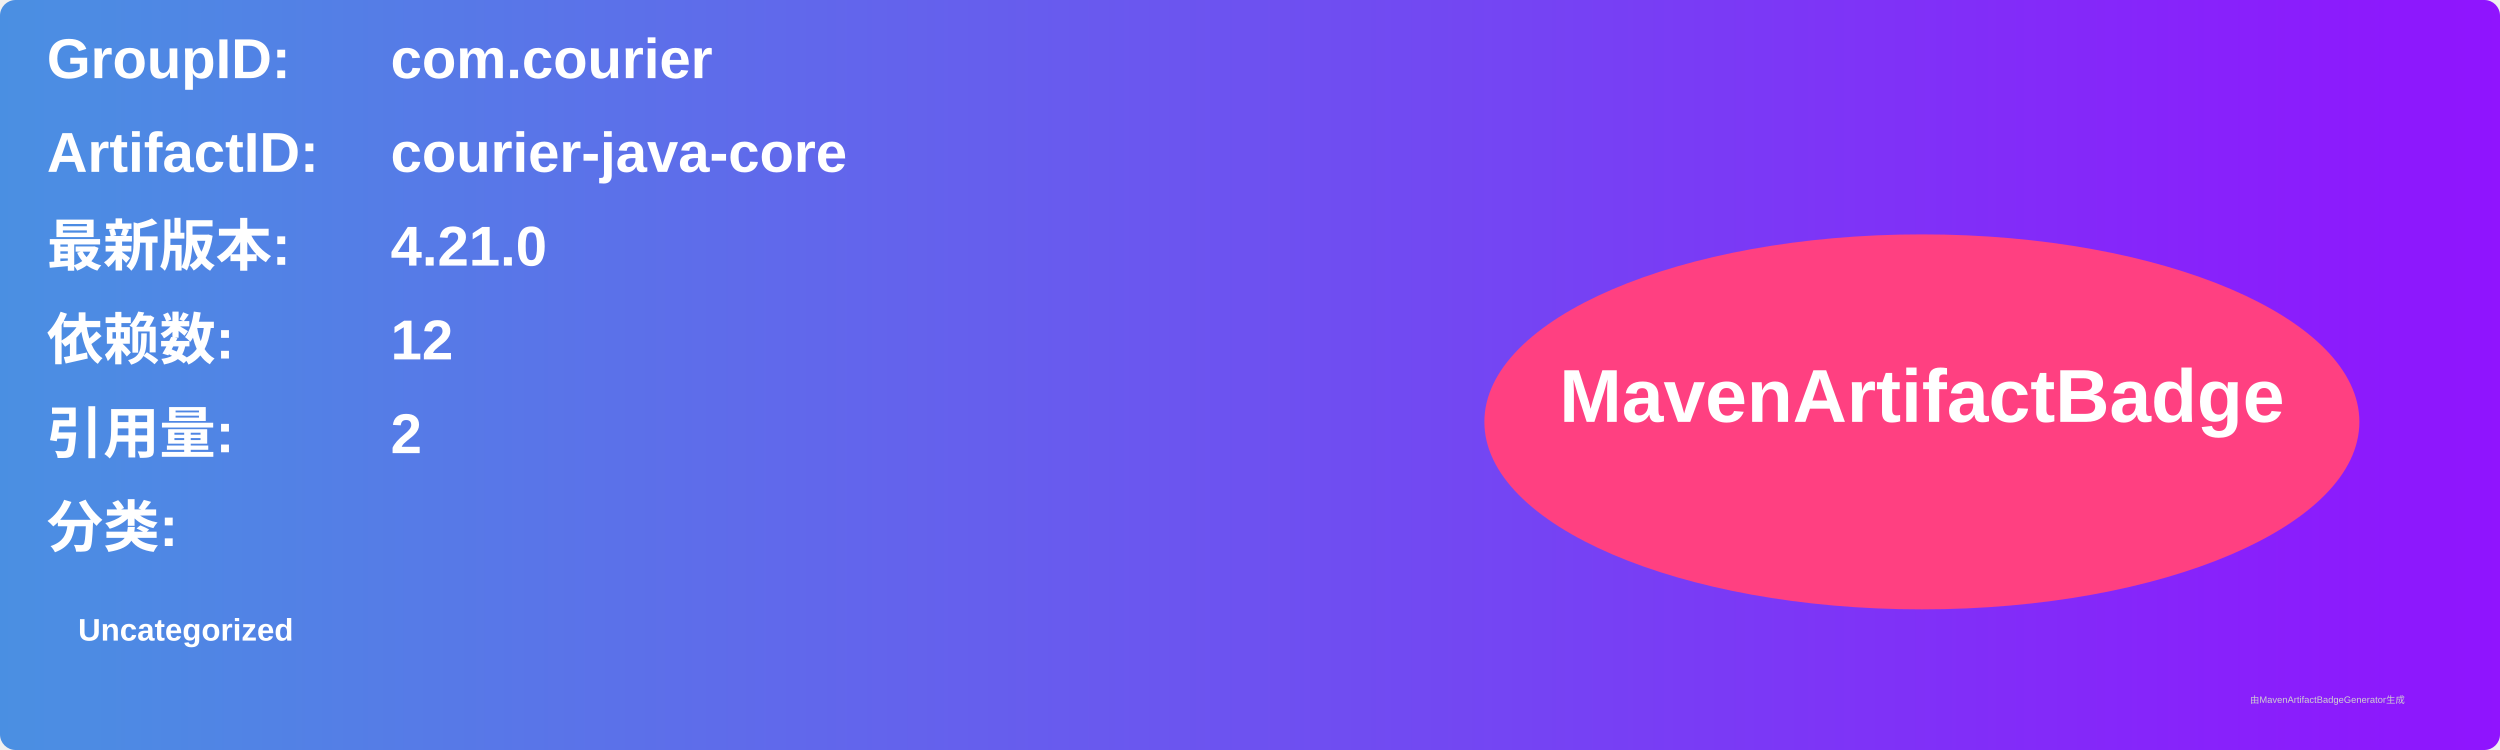
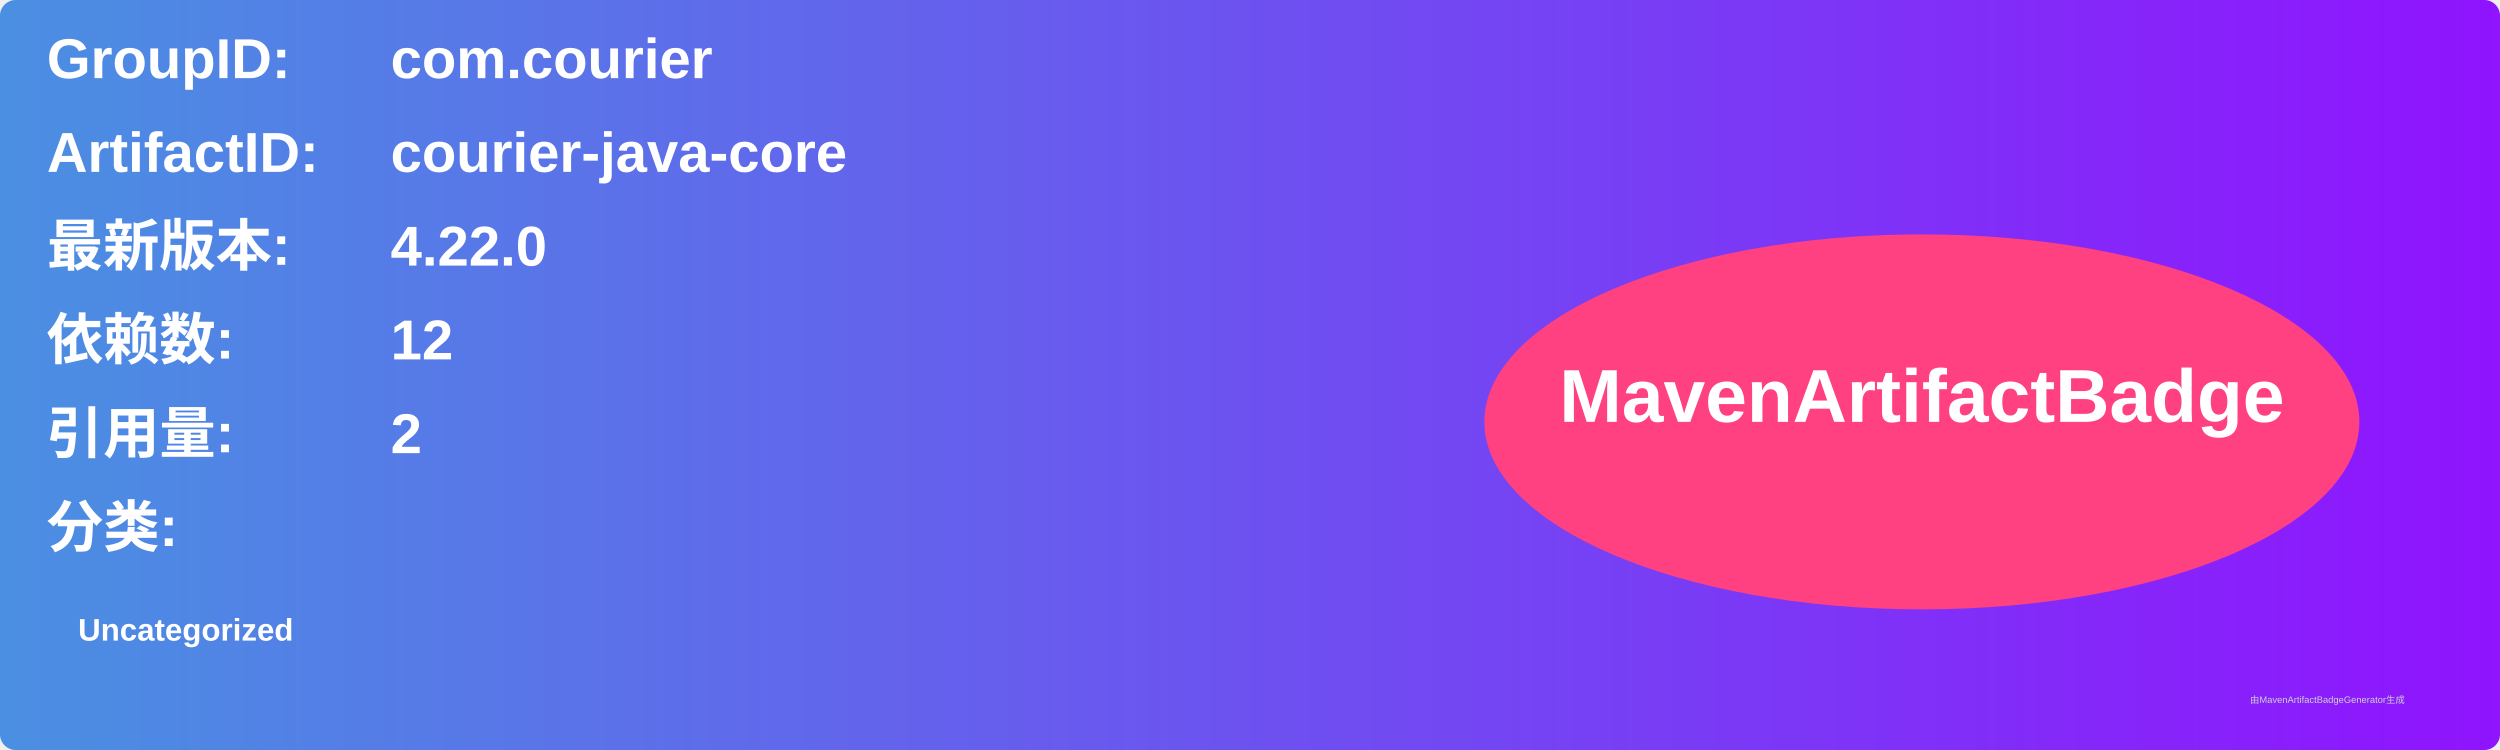
<svg xmlns="http://www.w3.org/2000/svg" width="800" height="240" viewBox="0 0 800 240">
  <linearGradient id="grad" x1="0%" y1="0%" x2="100%" y2="0%">
    <stop offset="0%" stop-color="#4a90e2" />
    <stop offset="100%" stop-color="#9013fe" />
  </linearGradient>
  <rect width="100%" height="100%" rx="5" ry="5" fill="url(#grad)" />
  <g transform="translate(15, 15)">
    <text x="0" y="10" font-family="Arial" font-size="18" fill="white" font-weight="bold" width="260">GroupID:</text>
    <text x="110" y="10" font-family="Arial" font-size="18" fill="white" font-weight="bold" width="460">com.courier</text>
    <text x="0" y="40" font-family="Arial" font-size="18" fill="white" font-weight="bold" width="260">ArtifactID:</text>
    <text x="110" y="40" font-family="Arial" font-size="18" fill="white" font-weight="bold" width="460">courier-java-core</text>
    <text x="0" y="70" font-family="Arial" font-size="18" fill="white" font-weight="bold">最新版本:</text>
    <text x="110" y="70" font-family="Arial" font-size="18" fill="white" font-weight="bold">
-       <tspan font-weight="bold">4.21.0</tspan>
+       <tspan font-weight="bold">4.22.0</tspan>
    </text>
    <text x="0" y="100" font-family="Arial" font-size="18" fill="white" font-weight="bold">依赖数: </text>
    <text x="110" y="100" font-family="Arial" font-size="18" fill="white">
      <tspan font-weight="bold">12</tspan>
    </text>
    <text x="0" y="130" font-family="Arial" font-size="18" fill="white" font-weight="bold">引用量: </text>
    <text x="110" y="130" font-family="Arial" font-size="18" fill="white">
      <tspan font-weight="bold">2</tspan>
    </text>
    <text x="0" y="160" font-family="Arial" font-size="18" fill="white" font-weight="bold">分类:</text>
    <text x="10" y="190" font-family="Arial" font-size="10" fill="white">
      <tspan font-weight="bold">Uncategorized</tspan>
    </text>
    <ellipse cx="600" cy="120" rx="140" ry="60" fill="#ff4081" />
    <text x="600" y="120" text-anchor="middle" font-family="Arial" font-size="24" fill="white" font-weight="bold">MavenArtifactBadge</text>
  </g>
  <text x="720" y="225" font-family="Arial" font-size="3" fill="#d0d0d0">由MavenArtifactBadgeGenerator生成</text>
</svg>
